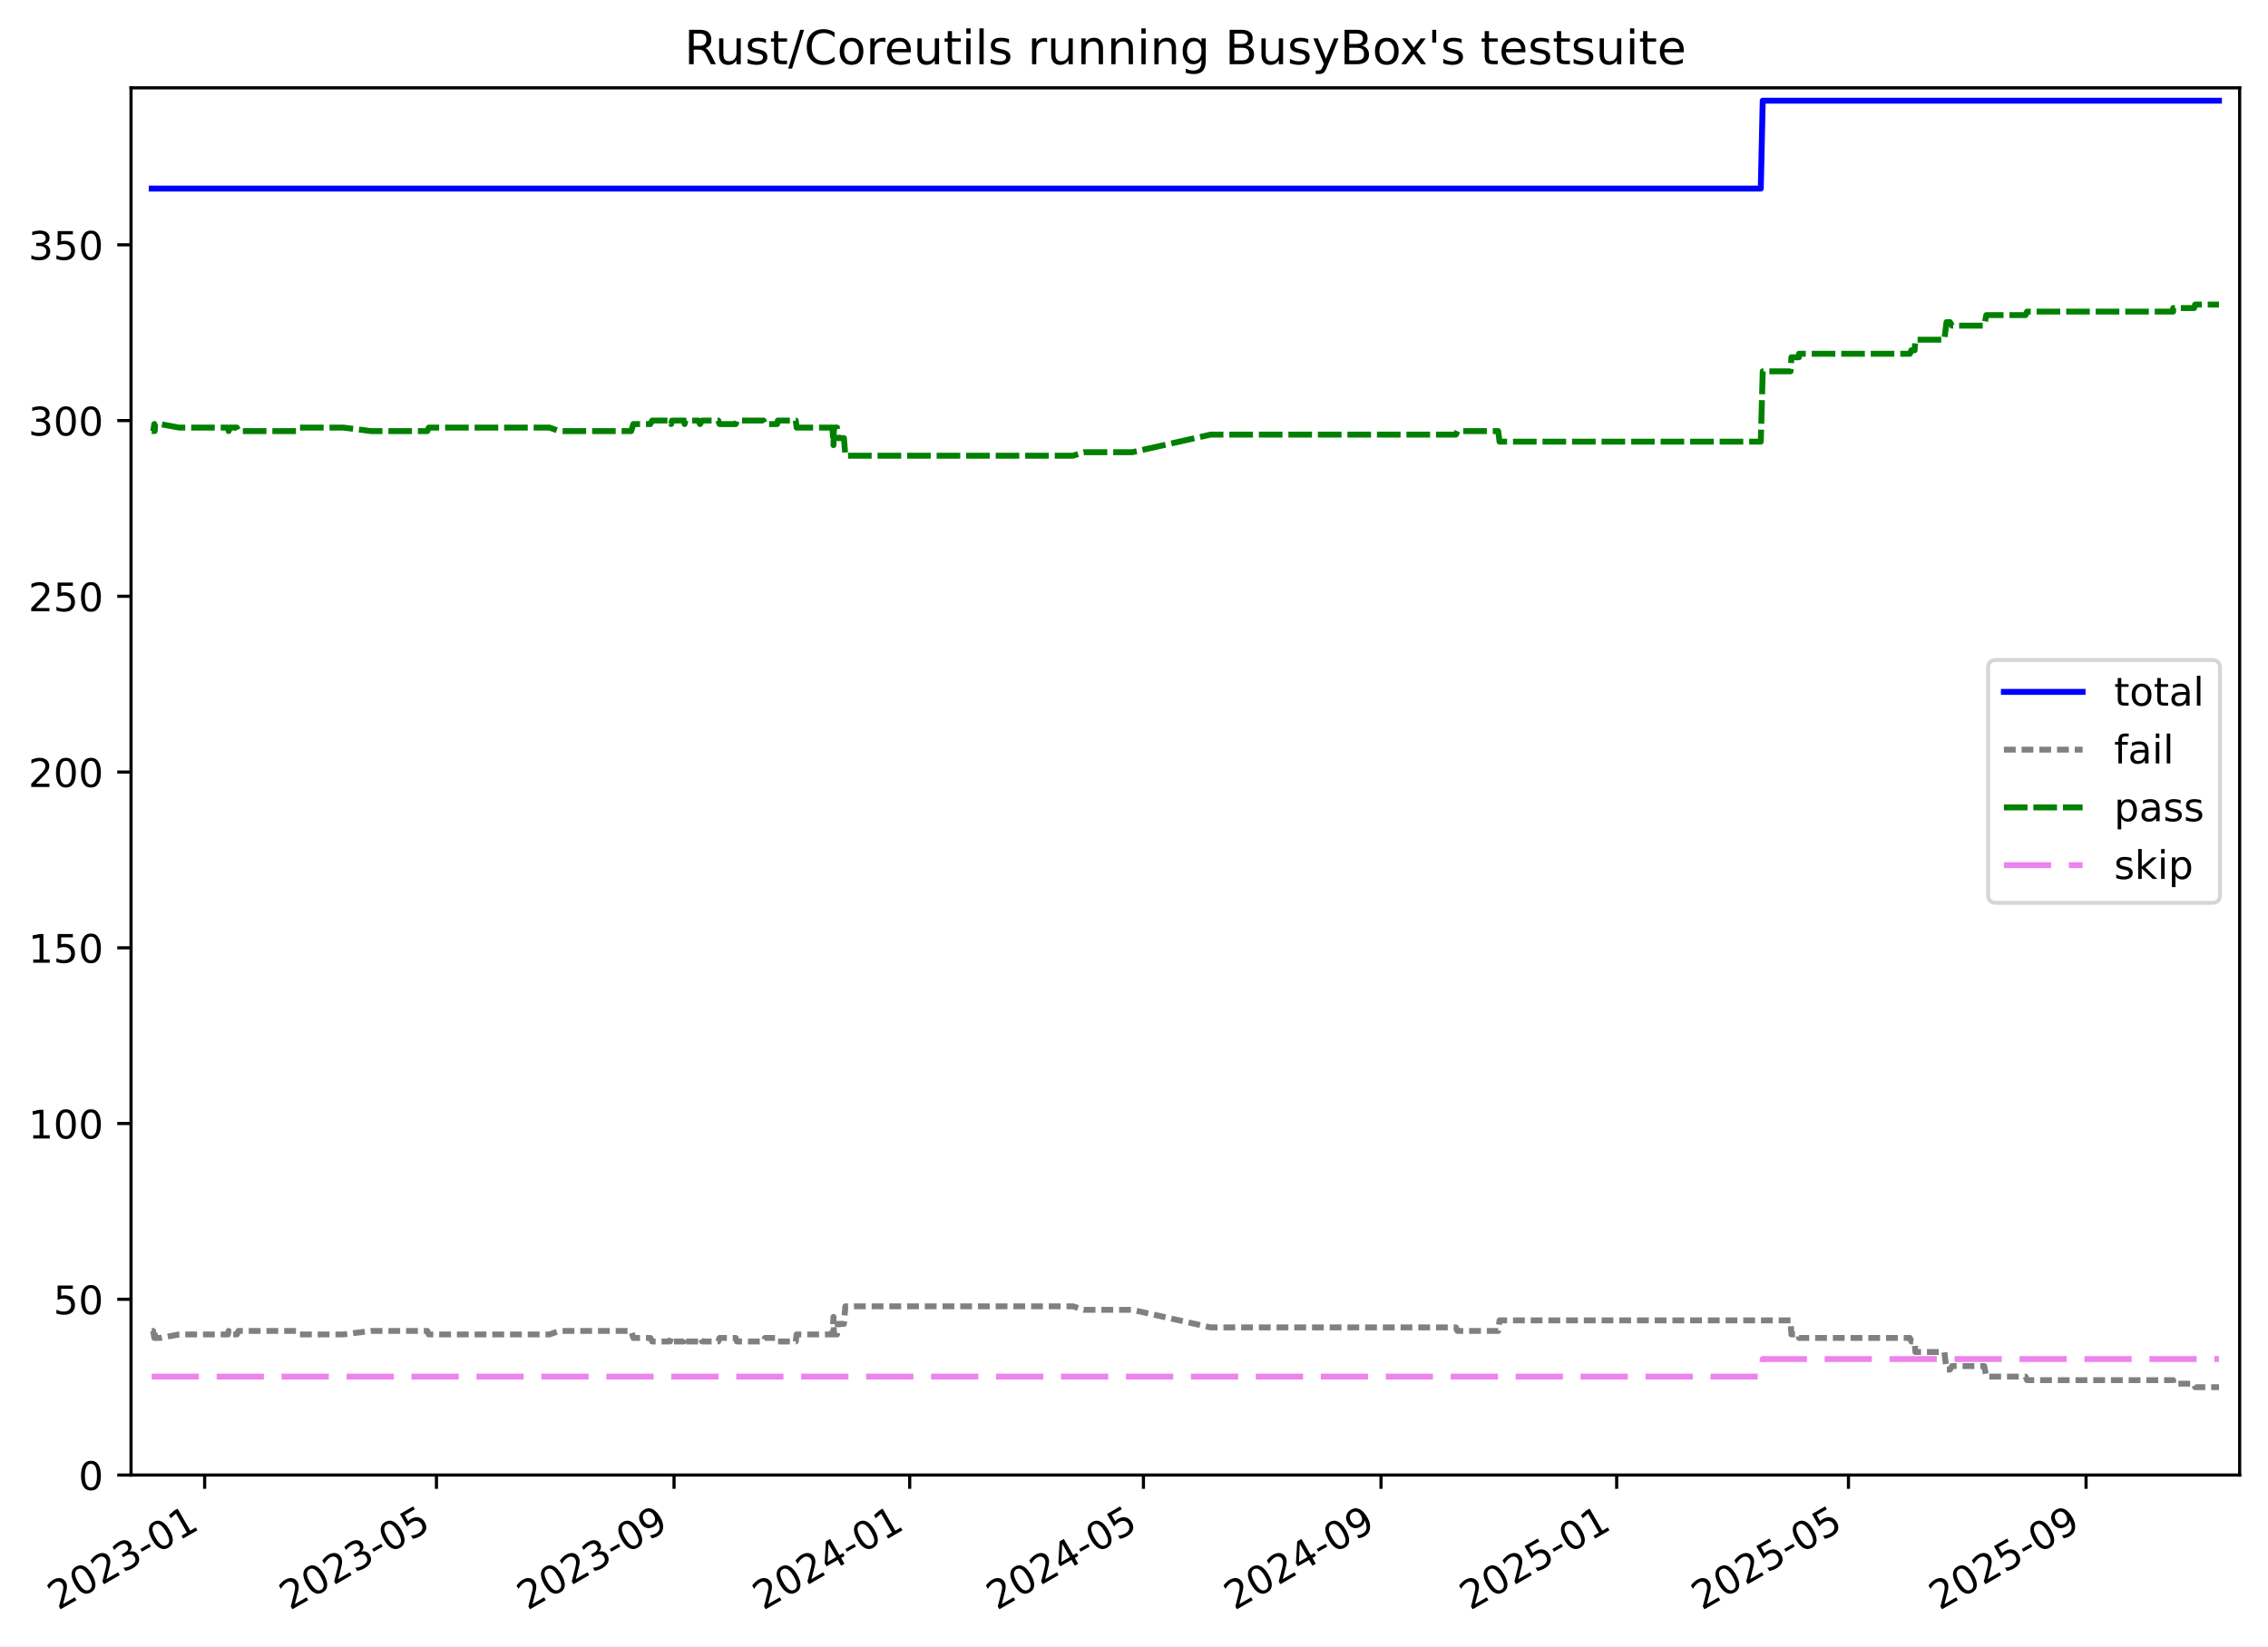
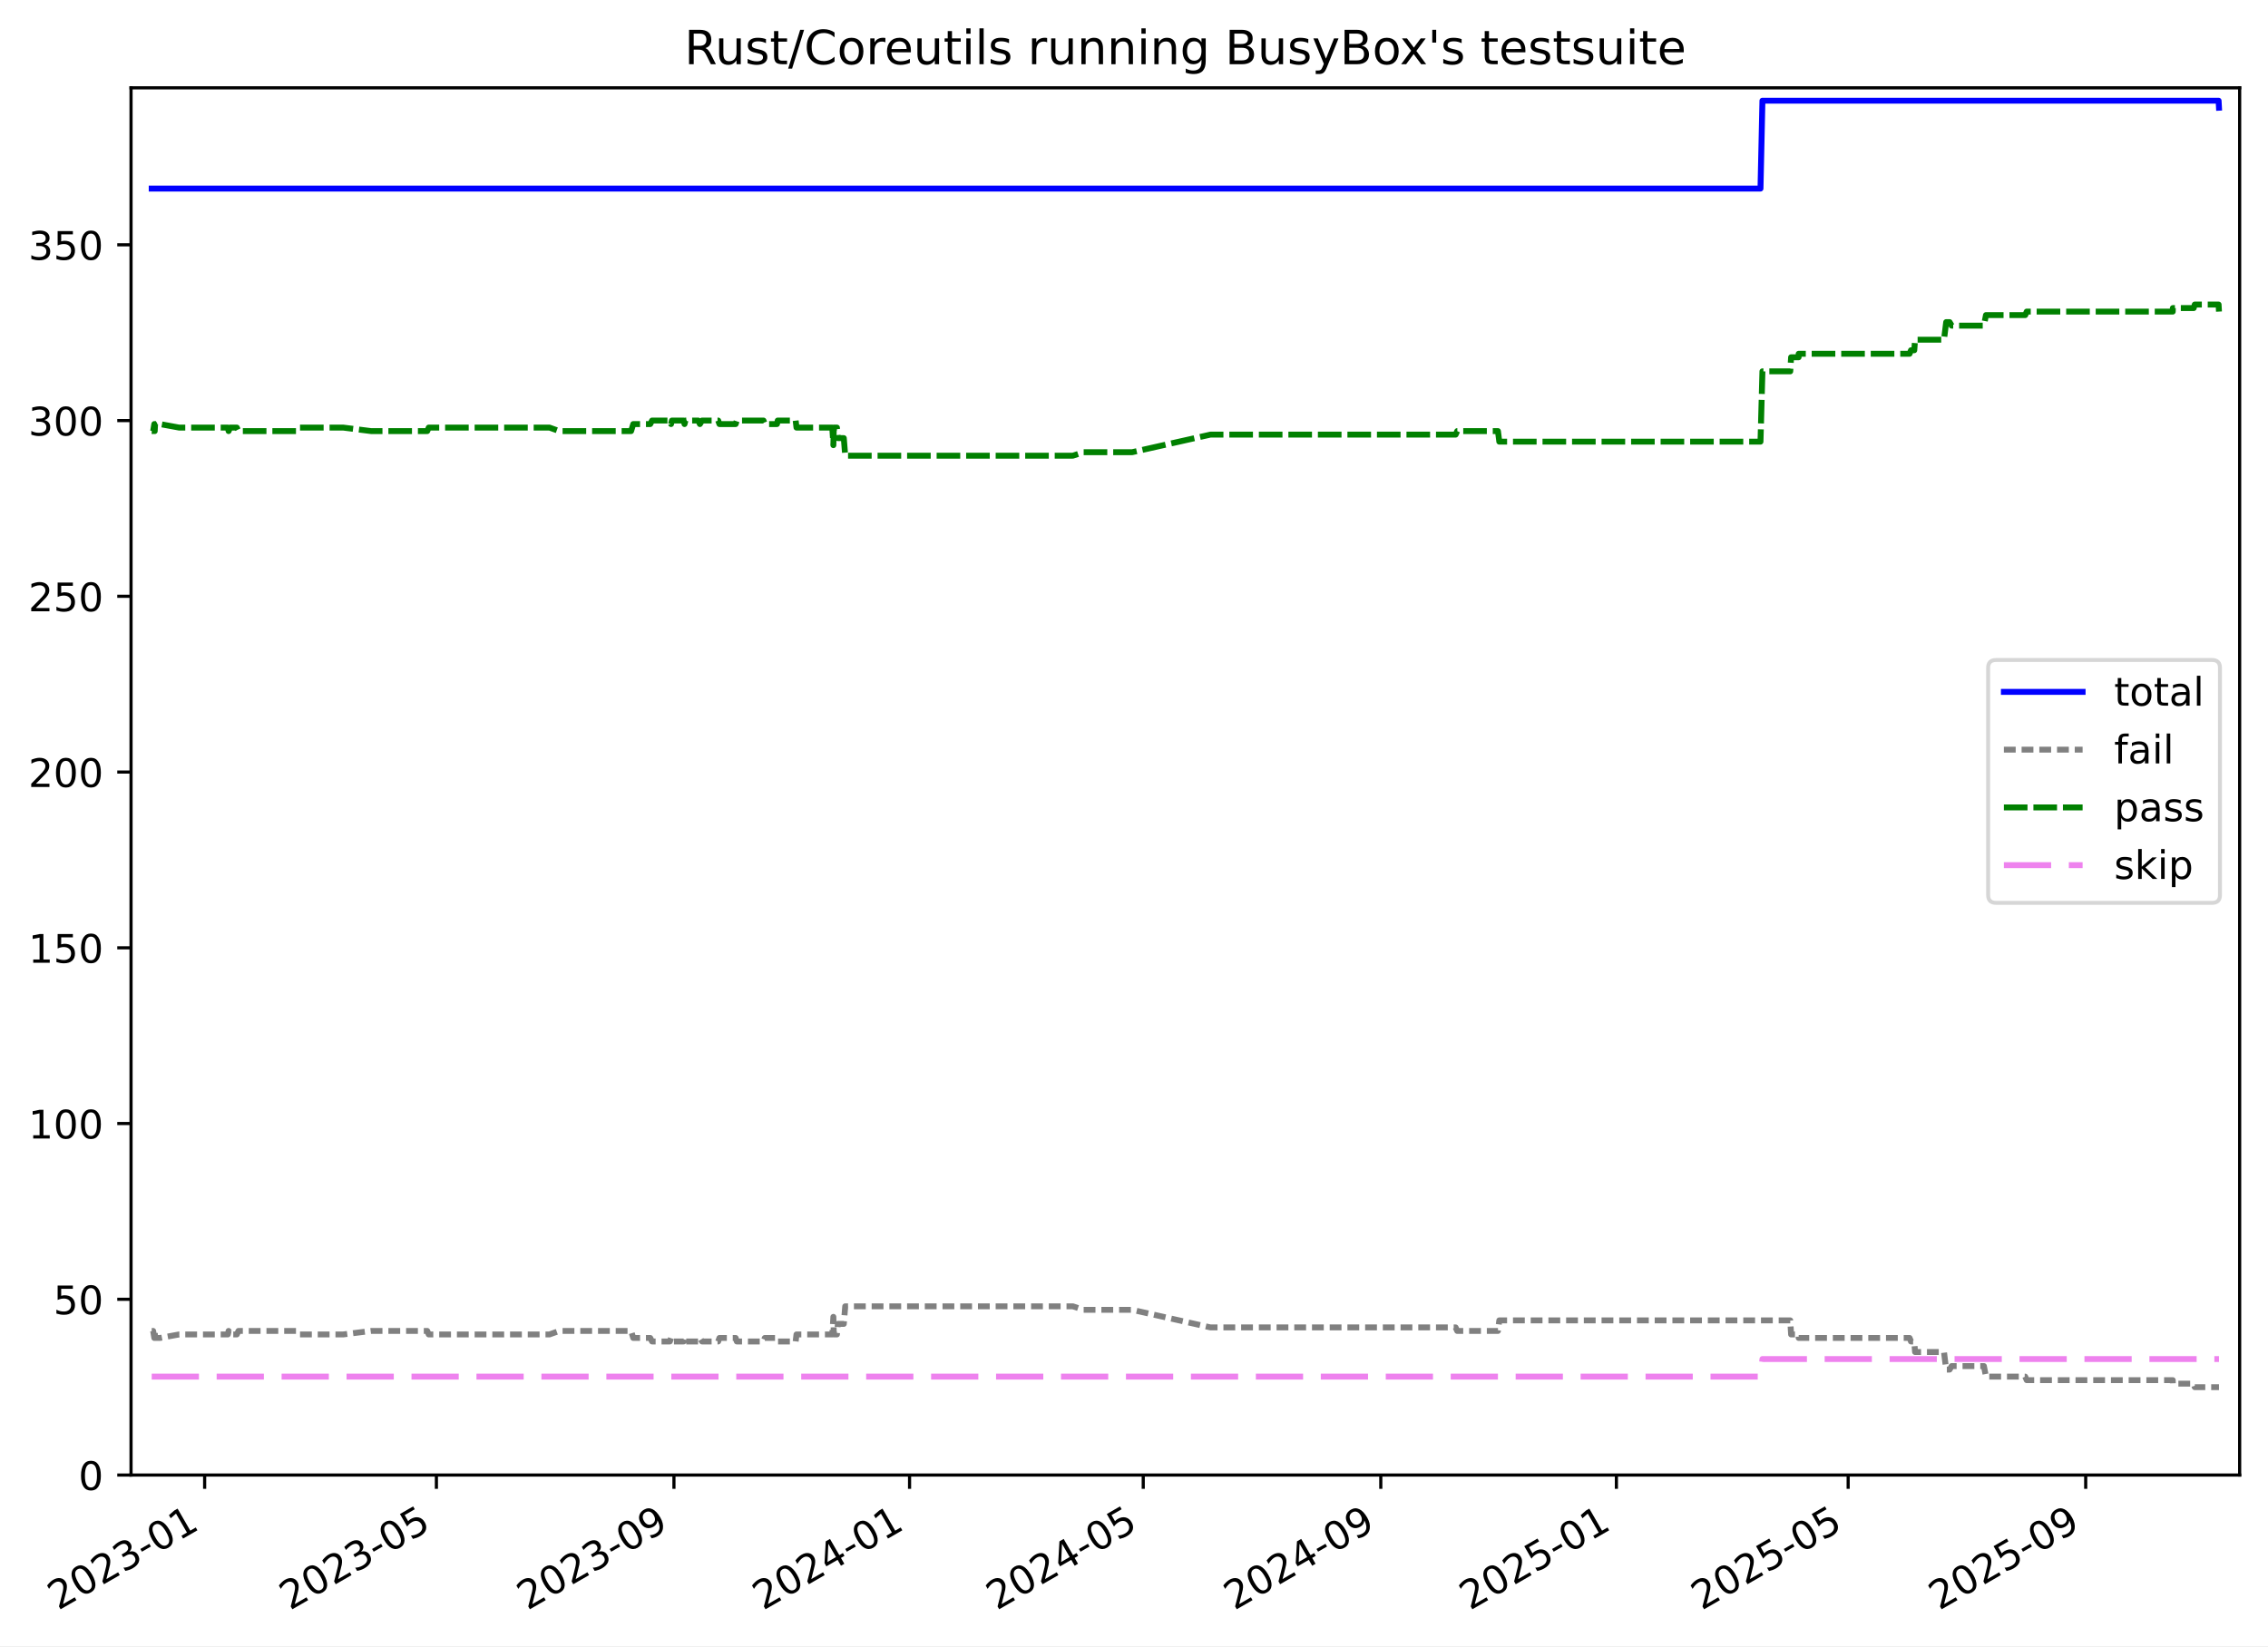
<svg xmlns="http://www.w3.org/2000/svg" xmlns:xlink="http://www.w3.org/1999/xlink" width="576.168pt" height="418.303pt" viewBox="0 0 576.168 418.303" version="1.1">
  <defs>
    <style type="text/css">*{stroke-linejoin: round; stroke-linecap: butt}</style>
  </defs>
  <g id="figure_1">
    <g id="patch_1">
      <path d="M -0 418.303  L 576.168 418.303  L 576.168 0  L -0 0  z " style="fill: #ffffff" />
    </g>
    <g id="axes_1">
      <g id="patch_2">
        <path d="M 33.288 374.83  L 568.967 374.83  L 568.967 22.318  L 33.288 22.318  z " style="fill: #ffffff" />
      </g>
      <g id="matplotlib.axis_1">
        <g id="xtick_1">
          <g id="line2d_1">
            <defs>
-               <path id="m77f8d05d89" d="M 0 0  L 0 3.5  " style="stroke: #000000; stroke-width: 0.8" />
-             </defs>
-             <g>
-               <use xlink:href="#m77f8d05d89" x="51.991" y="374.83" style="stroke: #000000; stroke-width: 0.8" />
+               <path id="m1b27d0abe8" d="M 0 0  L 0 3.5  " style="stroke: #000000; stroke-width: 0.8" />
+             </defs>
+             <g>
+               <use xlink:href="#m1b27d0abe8" x="51.988" y="374.83" style="stroke: #000000; stroke-width: 0.8" />
            </g>
          </g>
          <g id="text_1">
-             <g transform="translate(14.76612 409.302) rotate(-30) scale(0.1 -0.1)">
+             <g transform="translate(14.76362 409.302) rotate(-30) scale(0.1 -0.1)">
              <defs>
                <path id="DejaVuSans-32" d="M 1228 531  L 3431 531  L 3431 0  L 469 0  L 469 531  Q 828 903 1448 1529  Q 2069 2156 2228 2338  Q 2531 2678 2651 2914  Q 2772 3150 2772 3378  Q 2772 3750 2511 3984  Q 2250 4219 1831 4219  Q 1534 4219 1204 4116  Q 875 4013 500 3803  L 500 4441  Q 881 4594 1212 4672  Q 1544 4750 1819 4750  Q 2544 4750 2975 4387  Q 3406 4025 3406 3419  Q 3406 3131 3298 2873  Q 3191 2616 2906 2266  Q 2828 2175 2409 1742  Q 1991 1309 1228 531  z " transform="scale(0.015625)" />
                <path id="DejaVuSans-30" d="M 2034 4250  Q 1547 4250 1301 3770  Q 1056 3291 1056 2328  Q 1056 1369 1301 889  Q 1547 409 2034 409  Q 2525 409 2770 889  Q 3016 1369 3016 2328  Q 3016 3291 2770 3770  Q 2525 4250 2034 4250  z M 2034 4750  Q 2819 4750 3233 4129  Q 3647 3509 3647 2328  Q 3647 1150 3233 529  Q 2819 -91 2034 -91  Q 1250 -91 836 529  Q 422 1150 422 2328  Q 422 3509 836 4129  Q 1250 4750 2034 4750  z " transform="scale(0.015625)" />
                <path id="DejaVuSans-33" d="M 2597 2516  Q 3050 2419 3304 2112  Q 3559 1806 3559 1356  Q 3559 666 3084 287  Q 2609 -91 1734 -91  Q 1441 -91 1130 -33  Q 819 25 488 141  L 488 750  Q 750 597 1062 519  Q 1375 441 1716 441  Q 2309 441 2620 675  Q 2931 909 2931 1356  Q 2931 1769 2642 2001  Q 2353 2234 1838 2234  L 1294 2234  L 1294 2753  L 1863 2753  Q 2328 2753 2575 2939  Q 2822 3125 2822 3475  Q 2822 3834 2567 4026  Q 2313 4219 1838 4219  Q 1578 4219 1281 4162  Q 984 4106 628 3988  L 628 4550  Q 988 4650 1302 4700  Q 1616 4750 1894 4750  Q 2613 4750 3031 4423  Q 3450 4097 3450 3541  Q 3450 3153 3228 2886  Q 3006 2619 2597 2516  z " transform="scale(0.015625)" />
                <path id="DejaVuSans-2d" d="M 313 2009  L 1997 2009  L 1997 1497  L 313 1497  L 313 2009  z " transform="scale(0.015625)" />
                <path id="DejaVuSans-31" d="M 794 531  L 1825 531  L 1825 4091  L 703 3866  L 703 4441  L 1819 4666  L 2450 4666  L 2450 531  L 3481 531  L 3481 0  L 794 0  L 794 531  z " transform="scale(0.015625)" />
              </defs>
              <use xlink:href="#DejaVuSans-32" />
              <use xlink:href="#DejaVuSans-30" x="63.623" />
              <use xlink:href="#DejaVuSans-32" x="127.246" />
              <use xlink:href="#DejaVuSans-33" x="190.869" />
              <use xlink:href="#DejaVuSans-2d" x="254.492" />
              <use xlink:href="#DejaVuSans-30" x="290.576" />
              <use xlink:href="#DejaVuSans-31" x="354.199" />
            </g>
          </g>
        </g>
        <g id="xtick_2">
          <g id="line2d_2">
            <g>
-               <use xlink:href="#m77f8d05d89" x="110.877" y="374.83" style="stroke: #000000; stroke-width: 0.8" />
+               <use xlink:href="#m1b27d0abe8" x="110.863" y="374.83" style="stroke: #000000; stroke-width: 0.8" />
            </g>
          </g>
          <g id="text_2">
-             <g transform="translate(73.65203 409.302) rotate(-30) scale(0.1 -0.1)">
+             <g transform="translate(73.6386 409.302) rotate(-30) scale(0.1 -0.1)">
              <defs>
                <path id="DejaVuSans-35" d="M 691 4666  L 3169 4666  L 3169 4134  L 1269 4134  L 1269 2991  Q 1406 3038 1543 3061  Q 1681 3084 1819 3084  Q 2600 3084 3056 2656  Q 3513 2228 3513 1497  Q 3513 744 3044 326  Q 2575 -91 1722 -91  Q 1428 -91 1123 -41  Q 819 9 494 109  L 494 744  Q 775 591 1075 516  Q 1375 441 1709 441  Q 2250 441 2565 725  Q 2881 1009 2881 1497  Q 2881 1984 2565 2268  Q 2250 2553 1709 2553  Q 1456 2553 1204 2497  Q 953 2441 691 2322  L 691 4666  z " transform="scale(0.015625)" />
              </defs>
              <use xlink:href="#DejaVuSans-32" />
              <use xlink:href="#DejaVuSans-30" x="63.623" />
              <use xlink:href="#DejaVuSans-32" x="127.246" />
              <use xlink:href="#DejaVuSans-33" x="190.869" />
              <use xlink:href="#DejaVuSans-2d" x="254.492" />
              <use xlink:href="#DejaVuSans-30" x="290.576" />
              <use xlink:href="#DejaVuSans-35" x="354.199" />
            </g>
          </g>
        </g>
        <g id="xtick_3">
          <g id="line2d_3">
            <g>
-               <use xlink:href="#m77f8d05d89" x="171.235" y="374.83" style="stroke: #000000; stroke-width: 0.8" />
+               <use xlink:href="#m1b27d0abe8" x="171.21" y="374.83" style="stroke: #000000; stroke-width: 0.8" />
            </g>
          </g>
          <g id="text_3">
-             <g transform="translate(134.0101 409.302) rotate(-30) scale(0.1 -0.1)">
+             <g transform="translate(133.9855 409.302) rotate(-30) scale(0.1 -0.1)">
              <defs>
                <path id="DejaVuSans-39" d="M 703 97  L 703 672  Q 941 559 1184 500  Q 1428 441 1663 441  Q 2288 441 2617 861  Q 2947 1281 2994 2138  Q 2813 1869 2534 1725  Q 2256 1581 1919 1581  Q 1219 1581 811 2004  Q 403 2428 403 3163  Q 403 3881 828 4315  Q 1253 4750 1959 4750  Q 2769 4750 3195 4129  Q 3622 3509 3622 2328  Q 3622 1225 3098 567  Q 2575 -91 1691 -91  Q 1453 -91 1209 -44  Q 966 3 703 97  z M 1959 2075  Q 2384 2075 2632 2365  Q 2881 2656 2881 3163  Q 2881 3666 2632 3958  Q 2384 4250 1959 4250  Q 1534 4250 1286 3958  Q 1038 3666 1038 3163  Q 1038 2656 1286 2365  Q 1534 2075 1959 2075  z " transform="scale(0.015625)" />
              </defs>
              <use xlink:href="#DejaVuSans-32" />
              <use xlink:href="#DejaVuSans-30" x="63.623" />
              <use xlink:href="#DejaVuSans-32" x="127.246" />
              <use xlink:href="#DejaVuSans-33" x="190.869" />
              <use xlink:href="#DejaVuSans-2d" x="254.492" />
              <use xlink:href="#DejaVuSans-30" x="290.576" />
              <use xlink:href="#DejaVuSans-39" x="354.199" />
            </g>
          </g>
        </g>
        <g id="xtick_4">
          <g id="line2d_4">
            <g>
-               <use xlink:href="#m77f8d05d89" x="231.102" y="374.83" style="stroke: #000000; stroke-width: 0.8" />
+               <use xlink:href="#m1b27d0abe8" x="231.067" y="374.83" style="stroke: #000000; stroke-width: 0.8" />
            </g>
          </g>
          <g id="text_4">
-             <g transform="translate(193.8774 409.302) rotate(-30) scale(0.1 -0.1)">
+             <g transform="translate(193.8417 409.302) rotate(-30) scale(0.1 -0.1)">
              <defs>
                <path id="DejaVuSans-34" d="M 2419 4116  L 825 1625  L 2419 1625  L 2419 4116  z M 2253 4666  L 3047 4666  L 3047 1625  L 3713 1625  L 3713 1100  L 3047 1100  L 3047 0  L 2419 0  L 2419 1100  L 313 1100  L 313 1709  L 2253 4666  z " transform="scale(0.015625)" />
              </defs>
              <use xlink:href="#DejaVuSans-32" />
              <use xlink:href="#DejaVuSans-30" x="63.623" />
              <use xlink:href="#DejaVuSans-32" x="127.246" />
              <use xlink:href="#DejaVuSans-34" x="190.869" />
              <use xlink:href="#DejaVuSans-2d" x="254.492" />
              <use xlink:href="#DejaVuSans-30" x="290.576" />
              <use xlink:href="#DejaVuSans-31" x="354.199" />
            </g>
          </g>
        </g>
        <g id="xtick_5">
          <g id="line2d_5">
            <g>
-               <use xlink:href="#m77f8d05d89" x="290.479" y="374.83" style="stroke: #000000; stroke-width: 0.8" />
+               <use xlink:href="#m1b27d0abe8" x="290.432" y="374.83" style="stroke: #000000; stroke-width: 0.8" />
            </g>
          </g>
          <g id="text_5">
-             <g transform="translate(253.2541 409.302) rotate(-30) scale(0.1 -0.1)">
+             <g transform="translate(253.2073 409.302) rotate(-30) scale(0.1 -0.1)">
              <use xlink:href="#DejaVuSans-32" />
              <use xlink:href="#DejaVuSans-30" x="63.623" />
              <use xlink:href="#DejaVuSans-32" x="127.246" />
              <use xlink:href="#DejaVuSans-34" x="190.869" />
              <use xlink:href="#DejaVuSans-2d" x="254.492" />
              <use xlink:href="#DejaVuSans-30" x="290.576" />
              <use xlink:href="#DejaVuSans-35" x="354.199" />
            </g>
          </g>
        </g>
        <g id="xtick_6">
          <g id="line2d_6">
            <g>
-               <use xlink:href="#m77f8d05d89" x="350.837" y="374.83" style="stroke: #000000; stroke-width: 0.8" />
+               <use xlink:href="#m1b27d0abe8" x="350.779" y="374.83" style="stroke: #000000; stroke-width: 0.8" />
            </g>
          </g>
          <g id="text_6">
-             <g transform="translate(313.6121 409.302) rotate(-30) scale(0.1 -0.1)">
+             <g transform="translate(313.5541 409.302) rotate(-30) scale(0.1 -0.1)">
              <use xlink:href="#DejaVuSans-32" />
              <use xlink:href="#DejaVuSans-30" x="63.623" />
              <use xlink:href="#DejaVuSans-32" x="127.246" />
              <use xlink:href="#DejaVuSans-34" x="190.869" />
              <use xlink:href="#DejaVuSans-2d" x="254.492" />
              <use xlink:href="#DejaVuSans-30" x="290.576" />
              <use xlink:href="#DejaVuSans-39" x="354.199" />
            </g>
          </g>
        </g>
        <g id="xtick_7">
          <g id="line2d_7">
            <g>
-               <use xlink:href="#m77f8d05d89" x="410.704" y="374.83" style="stroke: #000000; stroke-width: 0.8" />
+               <use xlink:href="#m1b27d0abe8" x="410.635" y="374.83" style="stroke: #000000; stroke-width: 0.8" />
            </g>
          </g>
          <g id="text_7">
-             <g transform="translate(373.4795 409.302) rotate(-30) scale(0.1 -0.1)">
+             <g transform="translate(373.4104 409.302) rotate(-30) scale(0.1 -0.1)">
              <use xlink:href="#DejaVuSans-32" />
              <use xlink:href="#DejaVuSans-30" x="63.623" />
              <use xlink:href="#DejaVuSans-32" x="127.246" />
              <use xlink:href="#DejaVuSans-35" x="190.869" />
              <use xlink:href="#DejaVuSans-2d" x="254.492" />
              <use xlink:href="#DejaVuSans-30" x="290.576" />
              <use xlink:href="#DejaVuSans-31" x="354.199" />
            </g>
          </g>
        </g>
        <g id="xtick_8">
          <g id="line2d_8">
            <g>
-               <use xlink:href="#m77f8d05d89" x="469.59" y="374.83" style="stroke: #000000; stroke-width: 0.8" />
+               <use xlink:href="#m1b27d0abe8" x="469.51" y="374.83" style="stroke: #000000; stroke-width: 0.8" />
            </g>
          </g>
          <g id="text_8">
-             <g transform="translate(432.3654 409.302) rotate(-30) scale(0.1 -0.1)">
+             <g transform="translate(432.2853 409.302) rotate(-30) scale(0.1 -0.1)">
              <use xlink:href="#DejaVuSans-32" />
              <use xlink:href="#DejaVuSans-30" x="63.623" />
              <use xlink:href="#DejaVuSans-32" x="127.246" />
              <use xlink:href="#DejaVuSans-35" x="190.869" />
              <use xlink:href="#DejaVuSans-2d" x="254.492" />
              <use xlink:href="#DejaVuSans-30" x="290.576" />
              <use xlink:href="#DejaVuSans-35" x="354.199" />
            </g>
          </g>
        </g>
        <g id="xtick_9">
          <g id="line2d_9">
            <g>
-               <use xlink:href="#m77f8d05d89" x="529.948" y="374.83" style="stroke: #000000; stroke-width: 0.8" />
+               <use xlink:href="#m1b27d0abe8" x="529.857" y="374.83" style="stroke: #000000; stroke-width: 0.8" />
            </g>
          </g>
          <g id="text_9">
-             <g transform="translate(492.7234 409.302) rotate(-30) scale(0.1 -0.1)">
+             <g transform="translate(492.6322 409.302) rotate(-30) scale(0.1 -0.1)">
              <use xlink:href="#DejaVuSans-32" />
              <use xlink:href="#DejaVuSans-30" x="63.623" />
              <use xlink:href="#DejaVuSans-32" x="127.246" />
              <use xlink:href="#DejaVuSans-35" x="190.869" />
              <use xlink:href="#DejaVuSans-2d" x="254.492" />
              <use xlink:href="#DejaVuSans-30" x="290.576" />
              <use xlink:href="#DejaVuSans-39" x="354.199" />
            </g>
          </g>
        </g>
      </g>
      <g id="matplotlib.axis_2">
        <g id="ytick_1">
          <g id="line2d_10">
            <defs>
-               <path id="m2760c45d94" d="M 0 0  L -3.5 0  " style="stroke: #000000; stroke-width: 0.8" />
-             </defs>
-             <g>
-               <use xlink:href="#m2760c45d94" x="33.288" y="374.83" style="stroke: #000000; stroke-width: 0.8" />
+               <path id="ma85b0702fc" d="M 0 0  L -3.5 0  " style="stroke: #000000; stroke-width: 0.8" />
+             </defs>
+             <g>
+               <use xlink:href="#ma85b0702fc" x="33.288" y="374.83" style="stroke: #000000; stroke-width: 0.8" />
            </g>
          </g>
          <g id="text_10">
            <g transform="translate(19.925 378.6293) scale(0.1 -0.1)">
              <use xlink:href="#DejaVuSans-30" />
            </g>
          </g>
        </g>
        <g id="ytick_2">
          <g id="line2d_11">
            <g>
-               <use xlink:href="#m2760c45d94" x="33.288" y="330.17" style="stroke: #000000; stroke-width: 0.8" />
+               <use xlink:href="#ma85b0702fc" x="33.288" y="330.17" style="stroke: #000000; stroke-width: 0.8" />
            </g>
          </g>
          <g id="text_11">
            <g transform="translate(13.5625 333.9691) scale(0.1 -0.1)">
              <use xlink:href="#DejaVuSans-35" />
              <use xlink:href="#DejaVuSans-30" x="63.623" />
            </g>
          </g>
        </g>
        <g id="ytick_3">
          <g id="line2d_12">
            <g>
-               <use xlink:href="#m2760c45d94" x="33.288" y="285.51" style="stroke: #000000; stroke-width: 0.8" />
+               <use xlink:href="#ma85b0702fc" x="33.288" y="285.51" style="stroke: #000000; stroke-width: 0.8" />
            </g>
          </g>
          <g id="text_12">
            <g transform="translate(7.2 289.3089) scale(0.1 -0.1)">
              <use xlink:href="#DejaVuSans-31" />
              <use xlink:href="#DejaVuSans-30" x="63.623" />
              <use xlink:href="#DejaVuSans-30" x="127.246" />
            </g>
          </g>
        </g>
        <g id="ytick_4">
          <g id="line2d_13">
            <g>
-               <use xlink:href="#m2760c45d94" x="33.288" y="240.849" style="stroke: #000000; stroke-width: 0.8" />
+               <use xlink:href="#ma85b0702fc" x="33.288" y="240.849" style="stroke: #000000; stroke-width: 0.8" />
            </g>
          </g>
          <g id="text_13">
            <g transform="translate(7.2 244.6487) scale(0.1 -0.1)">
              <use xlink:href="#DejaVuSans-31" />
              <use xlink:href="#DejaVuSans-35" x="63.623" />
              <use xlink:href="#DejaVuSans-30" x="127.246" />
            </g>
          </g>
        </g>
        <g id="ytick_5">
          <g id="line2d_14">
            <g>
-               <use xlink:href="#m2760c45d94" x="33.288" y="196.189" style="stroke: #000000; stroke-width: 0.8" />
+               <use xlink:href="#ma85b0702fc" x="33.288" y="196.189" style="stroke: #000000; stroke-width: 0.8" />
            </g>
          </g>
          <g id="text_14">
            <g transform="translate(7.2 199.9885) scale(0.1 -0.1)">
              <use xlink:href="#DejaVuSans-32" />
              <use xlink:href="#DejaVuSans-30" x="63.623" />
              <use xlink:href="#DejaVuSans-30" x="127.246" />
            </g>
          </g>
        </g>
        <g id="ytick_6">
          <g id="line2d_15">
            <g>
-               <use xlink:href="#m2760c45d94" x="33.288" y="151.529" style="stroke: #000000; stroke-width: 0.8" />
+               <use xlink:href="#ma85b0702fc" x="33.288" y="151.529" style="stroke: #000000; stroke-width: 0.8" />
            </g>
          </g>
          <g id="text_15">
            <g transform="translate(7.2 155.3283) scale(0.1 -0.1)">
              <use xlink:href="#DejaVuSans-32" />
              <use xlink:href="#DejaVuSans-35" x="63.623" />
              <use xlink:href="#DejaVuSans-30" x="127.246" />
            </g>
          </g>
        </g>
        <g id="ytick_7">
          <g id="line2d_16">
            <g>
-               <use xlink:href="#m2760c45d94" x="33.288" y="106.869" style="stroke: #000000; stroke-width: 0.8" />
+               <use xlink:href="#ma85b0702fc" x="33.288" y="106.869" style="stroke: #000000; stroke-width: 0.8" />
            </g>
          </g>
          <g id="text_16">
            <g transform="translate(7.2 110.6681) scale(0.1 -0.1)">
              <use xlink:href="#DejaVuSans-33" />
              <use xlink:href="#DejaVuSans-30" x="63.623" />
              <use xlink:href="#DejaVuSans-30" x="127.246" />
            </g>
          </g>
        </g>
        <g id="ytick_8">
          <g id="line2d_17">
            <g>
-               <use xlink:href="#m2760c45d94" x="33.288" y="62.209" style="stroke: #000000; stroke-width: 0.8" />
+               <use xlink:href="#ma85b0702fc" x="33.288" y="62.209" style="stroke: #000000; stroke-width: 0.8" />
            </g>
          </g>
          <g id="text_17">
            <g transform="translate(7.2 66.00785) scale(0.1 -0.1)">
              <use xlink:href="#DejaVuSans-33" />
              <use xlink:href="#DejaVuSans-35" x="63.623" />
              <use xlink:href="#DejaVuSans-30" x="127.246" />
            </g>
          </g>
        </g>
      </g>
      <g id="line2d_18">
-         <path d="M 38.539 47.917  L 447.316 47.917  L 447.808 25.587  L 563.716 25.587  L 563.716 25.587  " clip-path="url(#p14cc6a8d92)" style="fill: none; stroke: #0000ff; stroke-width: 1.5; stroke-linecap: square" />
+         <path d="M 38.539 47.917  L 447.24 47.917  L 447.732 25.587  L 563.618 25.587  L 563.716 27.374  L 563.716 27.374  " clip-path="url(#p60b11a8fa9)" style="fill: none; stroke: #0000ff; stroke-width: 1.5; stroke-linecap: square" />
      </g>
      <g id="line2d_19">
-         <path d="M 38.539 338.209  L 38.904 338.209  L 39.202 339.995  L 39.307 338.209  L 39.398 339.995  L 40.643 339.995  L 45.5 339.102  L 57.884 339.102  L 58.079 338.209  L 58.464 339.102  L 60.166 339.102  L 60.589 338.209  L 75.417 338.209  L 76.024 339.102  L 87.197 339.102  L 94.307 338.209  L 108.549 338.209  L 108.931 339.102  L 139.607 339.102  L 142.092 338.209  L 160.346 338.209  L 160.898 339.995  L 165.213 339.995  L 165.676 340.888  L 170.197 340.888  L 170.505 339.995  L 170.724 340.888  L 173.697 340.888  L 173.922 339.995  L 174.158 340.888  L 177.396 340.888  L 177.833 339.995  L 178.38 340.888  L 182.477 340.888  L 182.799 339.995  L 186.914 339.995  L 187.21 340.888  L 193.989 340.888  L 194.323 339.995  L 197.416 339.995  L 197.602 340.888  L 202.165 340.888  L 202.372 339.102  L 211.467 339.102  L 211.744 334.636  L 211.852 339.102  L 212.647 339.102  L 212.89 336.422  L 214.396 336.422  L 214.753 331.956  L 272.585 331.956  L 275.304 332.85  L 287.67 332.85  L 307.559 337.316  L 369.854 337.316  L 370.255 338.209  L 380.607 338.209  L 380.948 335.529  L 454.876 335.529  L 455.092 339.102  L 457 339.102  L 457.018 339.995  L 485.195 339.995  L 485.55 340.888  L 486.389 340.888  L 486.592 343.568  L 493.943 343.568  L 494.496 348.034  L 495.37 348.034  L 495.888 347.141  L 504.085 347.141  L 504.605 349.82  L 514.579 349.82  L 514.96 350.714  L 552.067 350.714  L 552.087 351.607  L 557.395 351.607  L 557.66 352.5  L 563.716 352.5  L 563.716 352.5  " clip-path="url(#p14cc6a8d92)" style="fill: none; stroke-dasharray: 3,1.5; stroke-dashoffset: 0; stroke: #808080; stroke-width: 1.5" />
+         <path d="M 38.539 338.209  L 38.904 338.209  L 39.201 339.995  L 39.307 338.209  L 39.398 339.995  L 40.642 339.995  L 45.499 339.102  L 57.881 339.102  L 58.076 338.209  L 58.46 339.102  L 60.162 339.102  L 60.585 338.209  L 75.41 338.209  L 76.017 339.102  L 87.188 339.102  L 94.296 338.209  L 108.536 338.209  L 108.918 339.102  L 139.589 339.102  L 142.073 338.209  L 160.324 338.209  L 160.875 339.995  L 165.189 339.995  L 165.653 340.888  L 170.173 340.888  L 170.48 339.995  L 170.699 340.888  L 173.672 340.888  L 173.897 339.995  L 174.133 340.888  L 177.37 340.888  L 177.807 339.995  L 178.354 340.888  L 182.451 340.888  L 182.772 339.995  L 186.886 339.995  L 187.183 340.888  L 193.961 340.888  L 194.294 339.995  L 197.386 339.995  L 197.572 340.888  L 202.135 340.888  L 202.341 339.102  L 211.435 339.102  L 211.711 334.636  L 211.819 339.102  L 212.615 339.102  L 212.858 336.422  L 214.363 336.422  L 214.72 331.956  L 272.542 331.956  L 275.26 332.85  L 287.624 332.85  L 307.509 337.316  L 369.792 337.316  L 370.194 338.209  L 380.544 338.209  L 380.884 335.529  L 454.799 335.529  L 455.014 339.102  L 456.923 339.102  L 456.94 339.995  L 485.112 339.995  L 485.467 340.888  L 486.306 340.888  L 486.509 343.568  L 493.859 343.568  L 494.412 348.034  L 495.285 348.034  L 495.804 347.141  L 503.998 347.141  L 504.519 349.82  L 514.491 349.82  L 514.871 350.714  L 551.971 350.714  L 551.992 351.607  L 557.298 351.607  L 557.564 352.5  L 563.716 352.5  L 563.716 352.5  " clip-path="url(#p60b11a8fa9)" style="fill: none; stroke-dasharray: 3,1.5; stroke-dashoffset: 0; stroke: #808080; stroke-width: 1.5" />
      </g>
      <g id="line2d_20">
-         <path d="M 38.539 109.548  L 38.904 109.548  L 39.202 107.762  L 39.307 109.548  L 39.398 107.762  L 40.643 107.762  L 45.5 108.655  L 57.884 108.655  L 58.079 109.548  L 58.464 108.655  L 60.166 108.655  L 60.589 109.548  L 75.417 109.548  L 76.024 108.655  L 87.197 108.655  L 94.307 109.548  L 108.549 109.548  L 108.931 108.655  L 139.607 108.655  L 142.092 109.548  L 160.346 109.548  L 160.898 107.762  L 165.213 107.762  L 165.676 106.869  L 170.197 106.869  L 170.505 107.762  L 170.724 106.869  L 173.697 106.869  L 173.922 107.762  L 174.158 106.869  L 177.396 106.869  L 177.833 107.762  L 178.38 106.869  L 182.477 106.869  L 182.799 107.762  L 186.914 107.762  L 187.21 106.869  L 193.989 106.869  L 194.323 107.762  L 197.416 107.762  L 197.602 106.869  L 202.165 106.869  L 202.372 108.655  L 211.467 108.655  L 211.744 113.121  L 211.852 108.655  L 212.647 108.655  L 212.89 111.335  L 214.396 111.335  L 214.753 115.801  L 272.585 115.801  L 275.304 114.908  L 287.67 114.908  L 307.559 110.442  L 369.854 110.442  L 370.255 109.548  L 380.607 109.548  L 380.948 112.228  L 447.316 112.228  L 447.808 94.364  L 454.876 94.364  L 455.092 90.791  L 457 90.791  L 457.018 89.898  L 485.195 89.898  L 485.55 89.005  L 486.389 89.005  L 486.592 86.325  L 493.943 86.325  L 494.496 81.859  L 495.37 81.859  L 495.888 82.752  L 504.085 82.752  L 504.605 80.073  L 514.579 80.073  L 514.96 79.18  L 552.067 79.18  L 552.087 78.286  L 557.395 78.286  L 557.66 77.393  L 563.716 77.393  L 563.716 77.393  " clip-path="url(#p14cc6a8d92)" style="fill: none; stroke-dasharray: 6,1.5; stroke-dashoffset: 0; stroke: #008000; stroke-width: 1.5" />
+         <path d="M 38.539 109.548  L 38.904 109.548  L 39.201 107.762  L 39.307 109.548  L 39.398 107.762  L 40.642 107.762  L 45.499 108.655  L 57.881 108.655  L 58.076 109.548  L 58.46 108.655  L 60.162 108.655  L 60.585 109.548  L 75.41 109.548  L 76.017 108.655  L 87.188 108.655  L 94.296 109.548  L 108.536 109.548  L 108.918 108.655  L 139.589 108.655  L 142.073 109.548  L 160.324 109.548  L 160.875 107.762  L 165.189 107.762  L 165.653 106.869  L 170.173 106.869  L 170.48 107.762  L 170.699 106.869  L 173.672 106.869  L 173.897 107.762  L 174.133 106.869  L 177.37 106.869  L 177.807 107.762  L 178.354 106.869  L 182.451 106.869  L 182.772 107.762  L 186.886 107.762  L 187.183 106.869  L 193.961 106.869  L 194.294 107.762  L 197.386 107.762  L 197.572 106.869  L 202.135 106.869  L 202.341 108.655  L 211.435 108.655  L 211.711 113.121  L 211.819 108.655  L 212.615 108.655  L 212.858 111.335  L 214.363 111.335  L 214.72 115.801  L 272.542 115.801  L 275.26 114.908  L 287.624 114.908  L 307.509 110.442  L 369.792 110.442  L 370.194 109.548  L 380.544 109.548  L 380.884 112.228  L 447.24 112.228  L 447.732 94.364  L 454.799 94.364  L 455.014 90.791  L 456.923 90.791  L 456.94 89.898  L 485.112 89.898  L 485.467 89.005  L 486.306 89.005  L 486.509 86.325  L 493.859 86.325  L 494.412 81.859  L 495.285 81.859  L 495.804 82.752  L 503.998 82.752  L 504.519 80.073  L 514.491 80.073  L 514.871 79.18  L 551.971 79.18  L 551.992 78.286  L 557.298 78.286  L 557.564 77.393  L 563.618 77.393  L 563.716 79.18  L 563.716 79.18  " clip-path="url(#p60b11a8fa9)" style="fill: none; stroke-dasharray: 6,1.5; stroke-dashoffset: 0; stroke: #008000; stroke-width: 1.5" />
      </g>
      <g id="line2d_21">
-         <path d="M 38.539 349.82  L 447.316 349.82  L 447.808 345.354  L 563.716 345.354  L 563.716 345.354  " clip-path="url(#p14cc6a8d92)" style="fill: none; stroke-dasharray: 12,4.5; stroke-dashoffset: 0; stroke: #ee82ee; stroke-width: 1.5" />
+         <path d="M 38.539 349.82  L 447.24 349.82  L 447.732 345.354  L 563.716 345.354  L 563.716 345.354  " clip-path="url(#p60b11a8fa9)" style="fill: none; stroke-dasharray: 12,4.5; stroke-dashoffset: 0; stroke: #ee82ee; stroke-width: 1.5" />
      </g>
      <g id="patch_3">
        <path d="M 33.288 374.83  L 33.288 22.318  " style="fill: none; stroke: #000000; stroke-width: 0.8; stroke-linejoin: miter; stroke-linecap: square" />
      </g>
      <g id="patch_4">
        <path d="M 568.967 374.83  L 568.967 22.318  " style="fill: none; stroke: #000000; stroke-width: 0.8; stroke-linejoin: miter; stroke-linecap: square" />
      </g>
      <g id="patch_5">
        <path d="M 33.288 374.83  L 568.967 374.83  " style="fill: none; stroke: #000000; stroke-width: 0.8; stroke-linejoin: miter; stroke-linecap: square" />
      </g>
      <g id="patch_6">
        <path d="M 33.288 22.318  L 568.967 22.318  " style="fill: none; stroke: #000000; stroke-width: 0.8; stroke-linejoin: miter; stroke-linecap: square" />
      </g>
      <g id="text_18">
        <g transform="translate(173.8722 16.31812) scale(0.12 -0.12)">
          <defs>
            <path id="DejaVuSans-52" d="M 2841 2188  Q 3044 2119 3236 1894  Q 3428 1669 3622 1275  L 4263 0  L 3584 0  L 2988 1197  Q 2756 1666 2539 1819  Q 2322 1972 1947 1972  L 1259 1972  L 1259 0  L 628 0  L 628 4666  L 2053 4666  Q 2853 4666 3247 4331  Q 3641 3997 3641 3322  Q 3641 2881 3436 2590  Q 3231 2300 2841 2188  z M 1259 4147  L 1259 2491  L 2053 2491  Q 2509 2491 2742 2702  Q 2975 2913 2975 3322  Q 2975 3731 2742 3939  Q 2509 4147 2053 4147  L 1259 4147  z " transform="scale(0.015625)" />
            <path id="DejaVuSans-75" d="M 544 1381  L 544 3500  L 1119 3500  L 1119 1403  Q 1119 906 1312 657  Q 1506 409 1894 409  Q 2359 409 2629 706  Q 2900 1003 2900 1516  L 2900 3500  L 3475 3500  L 3475 0  L 2900 0  L 2900 538  Q 2691 219 2414 64  Q 2138 -91 1772 -91  Q 1169 -91 856 284  Q 544 659 544 1381  z M 1991 3584  L 1991 3584  z " transform="scale(0.015625)" />
            <path id="DejaVuSans-73" d="M 2834 3397  L 2834 2853  Q 2591 2978 2328 3040  Q 2066 3103 1784 3103  Q 1356 3103 1142 2972  Q 928 2841 928 2578  Q 928 2378 1081 2264  Q 1234 2150 1697 2047  L 1894 2003  Q 2506 1872 2764 1633  Q 3022 1394 3022 966  Q 3022 478 2636 193  Q 2250 -91 1575 -91  Q 1294 -91 989 -36  Q 684 19 347 128  L 347 722  Q 666 556 975 473  Q 1284 391 1588 391  Q 1994 391 2212 530  Q 2431 669 2431 922  Q 2431 1156 2273 1281  Q 2116 1406 1581 1522  L 1381 1569  Q 847 1681 609 1914  Q 372 2147 372 2553  Q 372 3047 722 3315  Q 1072 3584 1716 3584  Q 2034 3584 2315 3537  Q 2597 3491 2834 3397  z " transform="scale(0.015625)" />
            <path id="DejaVuSans-74" d="M 1172 4494  L 1172 3500  L 2356 3500  L 2356 3053  L 1172 3053  L 1172 1153  Q 1172 725 1289 603  Q 1406 481 1766 481  L 2356 481  L 2356 0  L 1766 0  Q 1100 0 847 248  Q 594 497 594 1153  L 594 3053  L 172 3053  L 172 3500  L 594 3500  L 594 4494  L 1172 4494  z " transform="scale(0.015625)" />
            <path id="DejaVuSans-2f" d="M 1625 4666  L 2156 4666  L 531 -594  L 0 -594  L 1625 4666  z " transform="scale(0.015625)" />
            <path id="DejaVuSans-43" d="M 4122 4306  L 4122 3641  Q 3803 3938 3442 4084  Q 3081 4231 2675 4231  Q 1875 4231 1450 3742  Q 1025 3253 1025 2328  Q 1025 1406 1450 917  Q 1875 428 2675 428  Q 3081 428 3442 575  Q 3803 722 4122 1019  L 4122 359  Q 3791 134 3420 21  Q 3050 -91 2638 -91  Q 1578 -91 968 557  Q 359 1206 359 2328  Q 359 3453 968 4101  Q 1578 4750 2638 4750  Q 3056 4750 3426 4639  Q 3797 4528 4122 4306  z " transform="scale(0.015625)" />
            <path id="DejaVuSans-6f" d="M 1959 3097  Q 1497 3097 1228 2736  Q 959 2375 959 1747  Q 959 1119 1226 758  Q 1494 397 1959 397  Q 2419 397 2687 759  Q 2956 1122 2956 1747  Q 2956 2369 2687 2733  Q 2419 3097 1959 3097  z M 1959 3584  Q 2709 3584 3137 3096  Q 3566 2609 3566 1747  Q 3566 888 3137 398  Q 2709 -91 1959 -91  Q 1206 -91 779 398  Q 353 888 353 1747  Q 353 2609 779 3096  Q 1206 3584 1959 3584  z " transform="scale(0.015625)" />
            <path id="DejaVuSans-72" d="M 2631 2963  Q 2534 3019 2420 3045  Q 2306 3072 2169 3072  Q 1681 3072 1420 2755  Q 1159 2438 1159 1844  L 1159 0  L 581 0  L 581 3500  L 1159 3500  L 1159 2956  Q 1341 3275 1631 3429  Q 1922 3584 2338 3584  Q 2397 3584 2469 3576  Q 2541 3569 2628 3553  L 2631 2963  z " transform="scale(0.015625)" />
            <path id="DejaVuSans-65" d="M 3597 1894  L 3597 1613  L 953 1613  Q 991 1019 1311 708  Q 1631 397 2203 397  Q 2534 397 2845 478  Q 3156 559 3463 722  L 3463 178  Q 3153 47 2828 -22  Q 2503 -91 2169 -91  Q 1331 -91 842 396  Q 353 884 353 1716  Q 353 2575 817 3079  Q 1281 3584 2069 3584  Q 2775 3584 3186 3129  Q 3597 2675 3597 1894  z M 3022 2063  Q 3016 2534 2758 2815  Q 2500 3097 2075 3097  Q 1594 3097 1305 2825  Q 1016 2553 972 2059  L 3022 2063  z " transform="scale(0.015625)" />
            <path id="DejaVuSans-69" d="M 603 3500  L 1178 3500  L 1178 0  L 603 0  L 603 3500  z M 603 4863  L 1178 4863  L 1178 4134  L 603 4134  L 603 4863  z " transform="scale(0.015625)" />
            <path id="DejaVuSans-6c" d="M 603 4863  L 1178 4863  L 1178 0  L 603 0  L 603 4863  z " transform="scale(0.015625)" />
            <path id="DejaVuSans-20" transform="scale(0.015625)" />
            <path id="DejaVuSans-6e" d="M 3513 2113  L 3513 0  L 2938 0  L 2938 2094  Q 2938 2591 2744 2837  Q 2550 3084 2163 3084  Q 1697 3084 1428 2787  Q 1159 2491 1159 1978  L 1159 0  L 581 0  L 581 3500  L 1159 3500  L 1159 2956  Q 1366 3272 1645 3428  Q 1925 3584 2291 3584  Q 2894 3584 3203 3211  Q 3513 2838 3513 2113  z " transform="scale(0.015625)" />
            <path id="DejaVuSans-67" d="M 2906 1791  Q 2906 2416 2648 2759  Q 2391 3103 1925 3103  Q 1463 3103 1205 2759  Q 947 2416 947 1791  Q 947 1169 1205 825  Q 1463 481 1925 481  Q 2391 481 2648 825  Q 2906 1169 2906 1791  z M 3481 434  Q 3481 -459 3084 -895  Q 2688 -1331 1869 -1331  Q 1566 -1331 1297 -1286  Q 1028 -1241 775 -1147  L 775 -588  Q 1028 -725 1275 -790  Q 1522 -856 1778 -856  Q 2344 -856 2625 -561  Q 2906 -266 2906 331  L 2906 616  Q 2728 306 2450 153  Q 2172 0 1784 0  Q 1141 0 747 490  Q 353 981 353 1791  Q 353 2603 747 3093  Q 1141 3584 1784 3584  Q 2172 3584 2450 3431  Q 2728 3278 2906 2969  L 2906 3500  L 3481 3500  L 3481 434  z " transform="scale(0.015625)" />
            <path id="DejaVuSans-42" d="M 1259 2228  L 1259 519  L 2272 519  Q 2781 519 3026 730  Q 3272 941 3272 1375  Q 3272 1813 3026 2020  Q 2781 2228 2272 2228  L 1259 2228  z M 1259 4147  L 1259 2741  L 2194 2741  Q 2656 2741 2882 2914  Q 3109 3088 3109 3444  Q 3109 3797 2882 3972  Q 2656 4147 2194 4147  L 1259 4147  z M 628 4666  L 2241 4666  Q 2963 4666 3353 4366  Q 3744 4066 3744 3513  Q 3744 3084 3544 2831  Q 3344 2578 2956 2516  Q 3422 2416 3680 2098  Q 3938 1781 3938 1306  Q 3938 681 3513 340  Q 3088 0 2303 0  L 628 0  L 628 4666  z " transform="scale(0.015625)" />
            <path id="DejaVuSans-79" d="M 2059 -325  Q 1816 -950 1584 -1140  Q 1353 -1331 966 -1331  L 506 -1331  L 506 -850  L 844 -850  Q 1081 -850 1212 -737  Q 1344 -625 1503 -206  L 1606 56  L 191 3500  L 800 3500  L 1894 763  L 2988 3500  L 3597 3500  L 2059 -325  z " transform="scale(0.015625)" />
            <path id="DejaVuSans-78" d="M 3513 3500  L 2247 1797  L 3578 0  L 2900 0  L 1881 1375  L 863 0  L 184 0  L 1544 1831  L 300 3500  L 978 3500  L 1906 2253  L 2834 3500  L 3513 3500  z " transform="scale(0.015625)" />
            <path id="DejaVuSans-27" d="M 1147 4666  L 1147 2931  L 616 2931  L 616 4666  L 1147 4666  z " transform="scale(0.015625)" />
          </defs>
          <use xlink:href="#DejaVuSans-52" />
          <use xlink:href="#DejaVuSans-75" x="64.982" />
          <use xlink:href="#DejaVuSans-73" x="128.361" />
          <use xlink:href="#DejaVuSans-74" x="180.461" />
          <use xlink:href="#DejaVuSans-2f" x="219.67" />
          <use xlink:href="#DejaVuSans-43" x="253.361" />
          <use xlink:href="#DejaVuSans-6f" x="323.186" />
          <use xlink:href="#DejaVuSans-72" x="384.367" />
          <use xlink:href="#DejaVuSans-65" x="423.23" />
          <use xlink:href="#DejaVuSans-75" x="484.754" />
          <use xlink:href="#DejaVuSans-74" x="548.133" />
          <use xlink:href="#DejaVuSans-69" x="587.342" />
          <use xlink:href="#DejaVuSans-6c" x="615.125" />
          <use xlink:href="#DejaVuSans-73" x="642.908" />
          <use xlink:href="#DejaVuSans-20" x="695.008" />
          <use xlink:href="#DejaVuSans-72" x="726.795" />
          <use xlink:href="#DejaVuSans-75" x="767.908" />
          <use xlink:href="#DejaVuSans-6e" x="831.287" />
          <use xlink:href="#DejaVuSans-6e" x="894.666" />
          <use xlink:href="#DejaVuSans-69" x="958.045" />
          <use xlink:href="#DejaVuSans-6e" x="985.828" />
          <use xlink:href="#DejaVuSans-67" x="1049.207" />
          <use xlink:href="#DejaVuSans-20" x="1112.684" />
          <use xlink:href="#DejaVuSans-42" x="1144.471" />
          <use xlink:href="#DejaVuSans-75" x="1213.074" />
          <use xlink:href="#DejaVuSans-73" x="1276.453" />
          <use xlink:href="#DejaVuSans-79" x="1328.553" />
          <use xlink:href="#DejaVuSans-42" x="1387.732" />
          <use xlink:href="#DejaVuSans-6f" x="1456.336" />
          <use xlink:href="#DejaVuSans-78" x="1514.393" />
          <use xlink:href="#DejaVuSans-27" x="1573.572" />
          <use xlink:href="#DejaVuSans-73" x="1601.062" />
          <use xlink:href="#DejaVuSans-20" x="1653.162" />
          <use xlink:href="#DejaVuSans-74" x="1684.949" />
          <use xlink:href="#DejaVuSans-65" x="1724.158" />
          <use xlink:href="#DejaVuSans-73" x="1785.682" />
          <use xlink:href="#DejaVuSans-74" x="1837.781" />
          <use xlink:href="#DejaVuSans-73" x="1876.99" />
          <use xlink:href="#DejaVuSans-75" x="1929.09" />
          <use xlink:href="#DejaVuSans-69" x="1992.469" />
          <use xlink:href="#DejaVuSans-74" x="2020.252" />
          <use xlink:href="#DejaVuSans-65" x="2059.461" />
        </g>
      </g>
      <g id="legend_1">
        <g id="patch_7">
          <path d="M 507.072 229.43  L 561.967 229.43  Q 563.967 229.43 563.967 227.43  L 563.967 169.718  Q 563.967 167.718 561.967 167.718  L 507.072 167.718  Q 505.072 167.718 505.072 169.718  L 505.072 227.43  Q 505.072 229.43 507.072 229.43  z " style="fill: #ffffff; opacity: 0.8; stroke: #cccccc; stroke-linejoin: miter" />
        </g>
        <g id="line2d_22">
          <path d="M 509.072 175.816  L 519.072 175.816  L 529.072 175.816  " style="fill: none; stroke: #0000ff; stroke-width: 1.5; stroke-linecap: square" />
        </g>
        <g id="text_19">
          <g transform="translate(537.0722 179.3163) scale(0.1 -0.1)">
            <defs>
              <path id="DejaVuSans-61" d="M 2194 1759  Q 1497 1759 1228 1600  Q 959 1441 959 1056  Q 959 750 1161 570  Q 1363 391 1709 391  Q 2188 391 2477 730  Q 2766 1069 2766 1631  L 2766 1759  L 2194 1759  z M 3341 1997  L 3341 0  L 2766 0  L 2766 531  Q 2569 213 2275 61  Q 1981 -91 1556 -91  Q 1019 -91 701 211  Q 384 513 384 1019  Q 384 1609 779 1909  Q 1175 2209 1959 2209  L 2766 2209  L 2766 2266  Q 2766 2663 2505 2880  Q 2244 3097 1772 3097  Q 1472 3097 1187 3025  Q 903 2953 641 2809  L 641 3341  Q 956 3463 1253 3523  Q 1550 3584 1831 3584  Q 2591 3584 2966 3190  Q 3341 2797 3341 1997  z " transform="scale(0.015625)" />
            </defs>
            <use xlink:href="#DejaVuSans-74" />
            <use xlink:href="#DejaVuSans-6f" x="39.209" />
            <use xlink:href="#DejaVuSans-74" x="100.391" />
            <use xlink:href="#DejaVuSans-61" x="139.6" />
            <use xlink:href="#DejaVuSans-6c" x="200.879" />
          </g>
        </g>
        <g id="line2d_23">
          <path d="M 509.072 190.494  L 519.072 190.494  L 529.072 190.494  " style="fill: none; stroke-dasharray: 3,1.5; stroke-dashoffset: 0; stroke: #808080; stroke-width: 1.5" />
        </g>
        <g id="text_20">
          <g transform="translate(537.0722 193.9944) scale(0.1 -0.1)">
            <defs>
              <path id="DejaVuSans-66" d="M 2375 4863  L 2375 4384  L 1825 4384  Q 1516 4384 1395 4259  Q 1275 4134 1275 3809  L 1275 3500  L 2222 3500  L 2222 3053  L 1275 3053  L 1275 0  L 697 0  L 697 3053  L 147 3053  L 147 3500  L 697 3500  L 697 3744  Q 697 4328 969 4595  Q 1241 4863 1831 4863  L 2375 4863  z " transform="scale(0.015625)" />
            </defs>
            <use xlink:href="#DejaVuSans-66" />
            <use xlink:href="#DejaVuSans-61" x="35.205" />
            <use xlink:href="#DejaVuSans-69" x="96.484" />
            <use xlink:href="#DejaVuSans-6c" x="124.268" />
          </g>
        </g>
        <g id="line2d_24">
          <path d="M 509.072 205.173  L 519.072 205.173  L 529.072 205.173  " style="fill: none; stroke-dasharray: 6,1.5; stroke-dashoffset: 0; stroke: #008000; stroke-width: 1.5" />
        </g>
        <g id="text_21">
          <g transform="translate(537.0722 208.6726) scale(0.1 -0.1)">
            <defs>
              <path id="DejaVuSans-70" d="M 1159 525  L 1159 -1331  L 581 -1331  L 581 3500  L 1159 3500  L 1159 2969  Q 1341 3281 1617 3432  Q 1894 3584 2278 3584  Q 2916 3584 3314 3078  Q 3713 2572 3713 1747  Q 3713 922 3314 415  Q 2916 -91 2278 -91  Q 1894 -91 1617 61  Q 1341 213 1159 525  z M 3116 1747  Q 3116 2381 2855 2742  Q 2594 3103 2138 3103  Q 1681 3103 1420 2742  Q 1159 2381 1159 1747  Q 1159 1113 1420 752  Q 1681 391 2138 391  Q 2594 391 2855 752  Q 3116 1113 3116 1747  z " transform="scale(0.015625)" />
            </defs>
            <use xlink:href="#DejaVuSans-70" />
            <use xlink:href="#DejaVuSans-61" x="63.477" />
            <use xlink:href="#DejaVuSans-73" x="124.756" />
            <use xlink:href="#DejaVuSans-73" x="176.855" />
          </g>
        </g>
        <g id="line2d_25">
          <path d="M 509.072 219.851  L 519.072 219.851  L 529.072 219.851  " style="fill: none; stroke-dasharray: 12,4.5; stroke-dashoffset: 0; stroke: #ee82ee; stroke-width: 1.5" />
        </g>
        <g id="text_22">
          <g transform="translate(537.0722 223.3507) scale(0.1 -0.1)">
            <defs>
              <path id="DejaVuSans-6b" d="M 581 4863  L 1159 4863  L 1159 1991  L 2875 3500  L 3609 3500  L 1753 1863  L 3688 0  L 2938 0  L 1159 1709  L 1159 0  L 581 0  L 581 4863  z " transform="scale(0.015625)" />
            </defs>
            <use xlink:href="#DejaVuSans-73" />
            <use xlink:href="#DejaVuSans-6b" x="52.1" />
            <use xlink:href="#DejaVuSans-69" x="110.01" />
            <use xlink:href="#DejaVuSans-70" x="137.793" />
          </g>
        </g>
      </g>
    </g>
  </g>
  <defs>
-     <clipPath id="p14cc6a8d92">
+     <clipPath id="p60b11a8fa9">
      <rect x="33.288" y="22.318" width="535.68" height="352.512" />
    </clipPath>
  </defs>
</svg>
